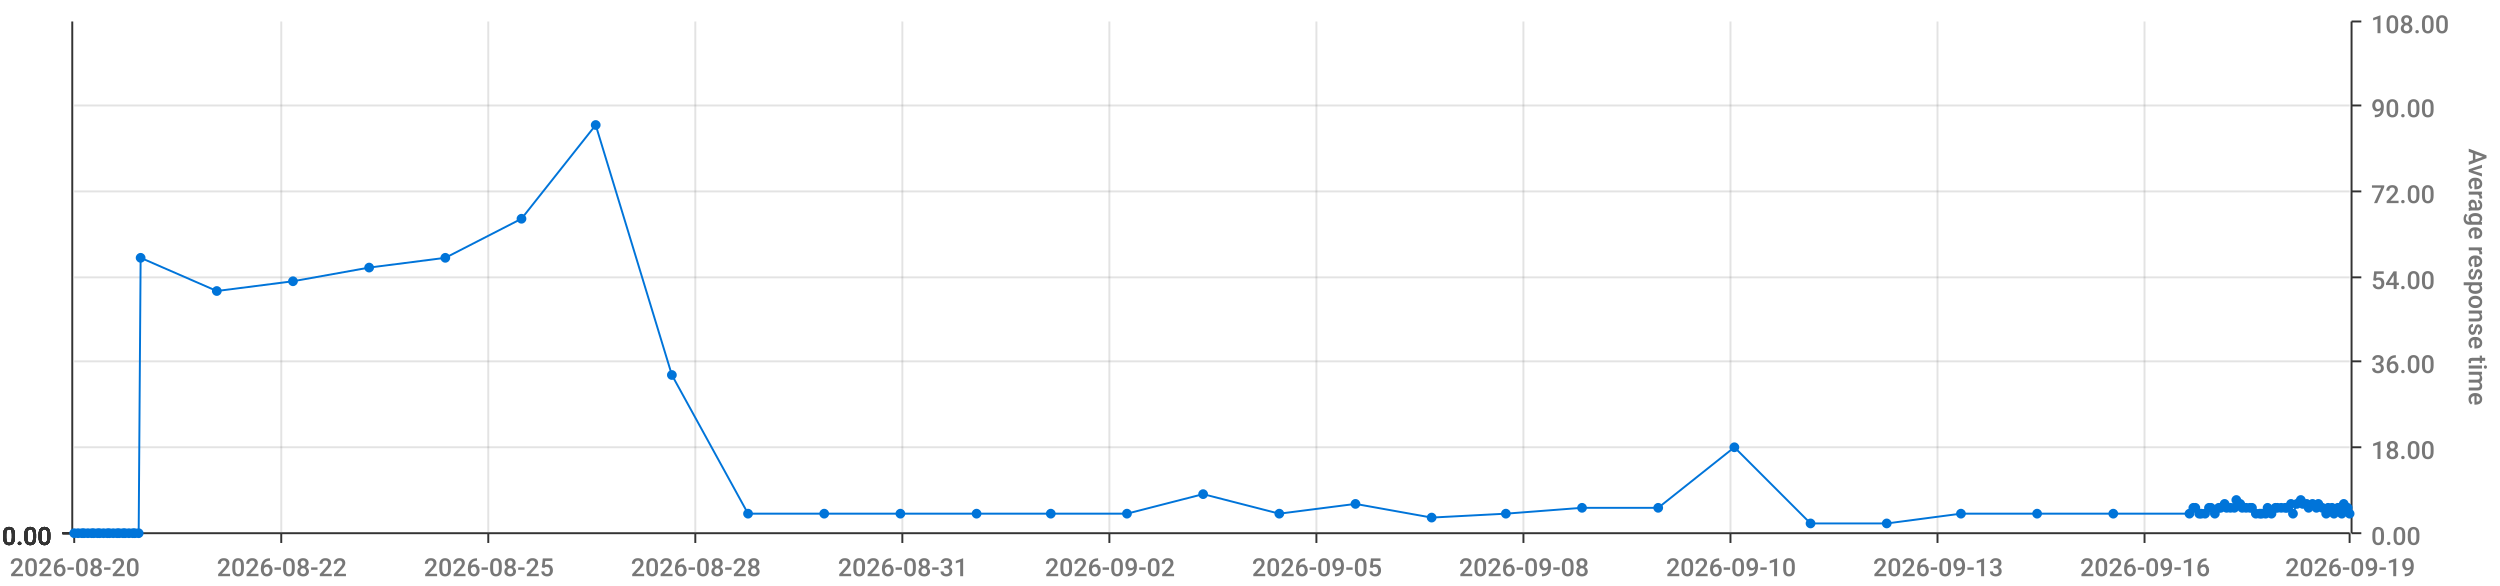
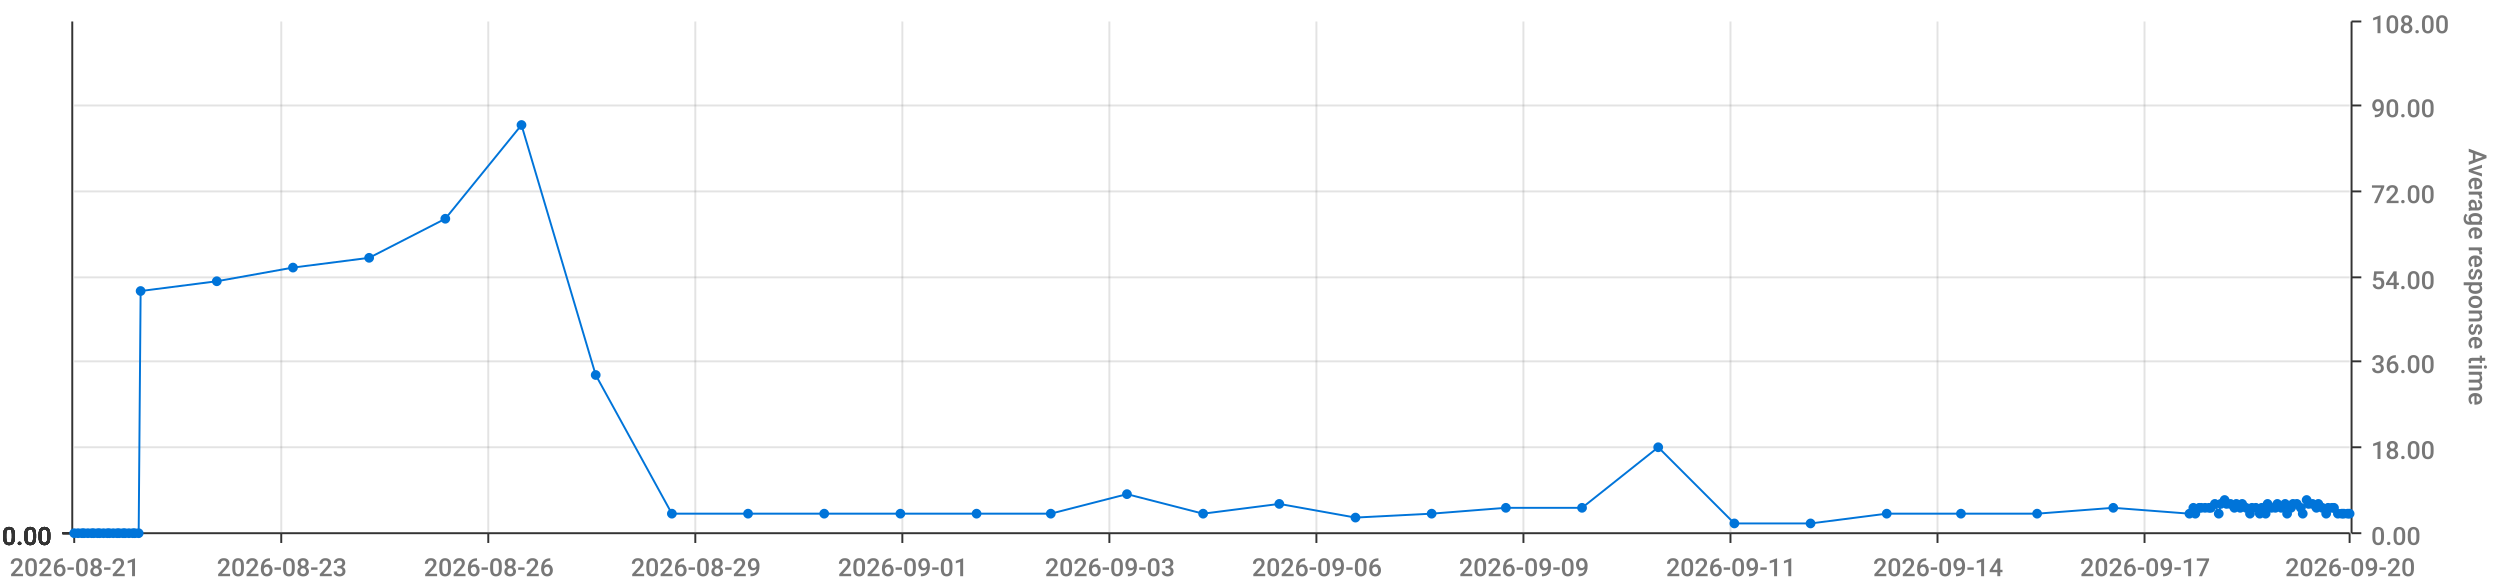
<svg xmlns="http://www.w3.org/2000/svg" viewBox="0 0 1280 300">
  <path d="M 0 0 L 1280 0 L 1280 300 L 0 300 L 0 0" style="stroke-width:0;stroke:rgba(255,255,255,1.0);fill:rgba(255,255,255,0.0)" />
  <path d="M 38 11 L 1203 11 L 1203 273 L 38 273 L 38 11" style="stroke-width:0;stroke:rgba(255,255,255,1.0);fill:rgba(255,255,255,0.0)" />
  <path d="M 38 273 L 1203 273" style="stroke-width:1;stroke:rgba(51,51,51,1.0);fill:rgba(255,255,255,0.0)" />
  <path d="M 38 273 L 38 278" style="stroke-width:1;stroke:rgba(51,51,51,1.0);fill:rgba(255,255,255,0.0)" />
-   <text x="5" y="295" style="stroke-width:0;stroke:none;fill:rgba(119,119,119,1.0);font-size:12.8px;font-family:'Roboto Medium',sans-serif">2026-08-20</text>
+   <text x="5" y="295" style="stroke-width:0;stroke:none;fill:rgba(119,119,119,1.0);font-size:12.8px;font-family:'Roboto Medium',sans-serif">2026-08-21</text>
  <path d="M 144 273 L 144 278" style="stroke-width:1;stroke:rgba(51,51,51,1.0);fill:rgba(255,255,255,0.0)" />
-   <text x="111" y="295" style="stroke-width:0;stroke:none;fill:rgba(119,119,119,1.0);font-size:12.8px;font-family:'Roboto Medium',sans-serif">2026-08-22</text>
+   <text x="111" y="295" style="stroke-width:0;stroke:none;fill:rgba(119,119,119,1.0);font-size:12.8px;font-family:'Roboto Medium',sans-serif">2026-08-23</text>
  <path d="M 250 273 L 250 278" style="stroke-width:1;stroke:rgba(51,51,51,1.0);fill:rgba(255,255,255,0.0)" />
-   <text x="217" y="295" style="stroke-width:0;stroke:none;fill:rgba(119,119,119,1.0);font-size:12.8px;font-family:'Roboto Medium',sans-serif">2026-08-25</text>
+   <text x="217" y="295" style="stroke-width:0;stroke:none;fill:rgba(119,119,119,1.0);font-size:12.8px;font-family:'Roboto Medium',sans-serif">2026-08-26</text>
  <path d="M 356 273 L 356 278" style="stroke-width:1;stroke:rgba(51,51,51,1.0);fill:rgba(255,255,255,0.0)" />
-   <text x="323" y="295" style="stroke-width:0;stroke:none;fill:rgba(119,119,119,1.0);font-size:12.8px;font-family:'Roboto Medium',sans-serif">2026-08-28</text>
+   <text x="323" y="295" style="stroke-width:0;stroke:none;fill:rgba(119,119,119,1.0);font-size:12.8px;font-family:'Roboto Medium',sans-serif">2026-08-29</text>
  <path d="M 462 273 L 462 278" style="stroke-width:1;stroke:rgba(51,51,51,1.0);fill:rgba(255,255,255,0.0)" />
-   <text x="429" y="295" style="stroke-width:0;stroke:none;fill:rgba(119,119,119,1.0);font-size:12.8px;font-family:'Roboto Medium',sans-serif">2026-08-31</text>
+   <text x="429" y="295" style="stroke-width:0;stroke:none;fill:rgba(119,119,119,1.0);font-size:12.8px;font-family:'Roboto Medium',sans-serif">2026-09-01</text>
  <path d="M 568 273 L 568 278" style="stroke-width:1;stroke:rgba(51,51,51,1.0);fill:rgba(255,255,255,0.0)" />
-   <text x="535" y="295" style="stroke-width:0;stroke:none;fill:rgba(119,119,119,1.0);font-size:12.8px;font-family:'Roboto Medium',sans-serif">2026-09-02</text>
+   <text x="535" y="295" style="stroke-width:0;stroke:none;fill:rgba(119,119,119,1.0);font-size:12.8px;font-family:'Roboto Medium',sans-serif">2026-09-03</text>
  <path d="M 674 273 L 674 278" style="stroke-width:1;stroke:rgba(51,51,51,1.0);fill:rgba(255,255,255,0.0)" />
-   <text x="641" y="295" style="stroke-width:0;stroke:none;fill:rgba(119,119,119,1.0);font-size:12.8px;font-family:'Roboto Medium',sans-serif">2026-09-05</text>
+   <text x="641" y="295" style="stroke-width:0;stroke:none;fill:rgba(119,119,119,1.0);font-size:12.8px;font-family:'Roboto Medium',sans-serif">2026-09-06</text>
  <path d="M 780 273 L 780 278" style="stroke-width:1;stroke:rgba(51,51,51,1.0);fill:rgba(255,255,255,0.0)" />
-   <text x="747" y="295" style="stroke-width:0;stroke:none;fill:rgba(119,119,119,1.0);font-size:12.8px;font-family:'Roboto Medium',sans-serif">2026-09-08</text>
+   <text x="747" y="295" style="stroke-width:0;stroke:none;fill:rgba(119,119,119,1.0);font-size:12.8px;font-family:'Roboto Medium',sans-serif">2026-09-09</text>
  <path d="M 886 273 L 886 278" style="stroke-width:1;stroke:rgba(51,51,51,1.0);fill:rgba(255,255,255,0.0)" />
-   <text x="853" y="295" style="stroke-width:0;stroke:none;fill:rgba(119,119,119,1.0);font-size:12.8px;font-family:'Roboto Medium',sans-serif">2026-09-10</text>
+   <text x="853" y="295" style="stroke-width:0;stroke:none;fill:rgba(119,119,119,1.0);font-size:12.8px;font-family:'Roboto Medium',sans-serif">2026-09-11</text>
  <path d="M 992 273 L 992 278" style="stroke-width:1;stroke:rgba(51,51,51,1.0);fill:rgba(255,255,255,0.0)" />
-   <text x="959" y="295" style="stroke-width:0;stroke:none;fill:rgba(119,119,119,1.0);font-size:12.8px;font-family:'Roboto Medium',sans-serif">2026-09-13</text>
+   <text x="959" y="295" style="stroke-width:0;stroke:none;fill:rgba(119,119,119,1.0);font-size:12.8px;font-family:'Roboto Medium',sans-serif">2026-09-14</text>
  <path d="M 1098 273 L 1098 278" style="stroke-width:1;stroke:rgba(51,51,51,1.0);fill:rgba(255,255,255,0.0)" />
-   <text x="1065" y="295" style="stroke-width:0;stroke:none;fill:rgba(119,119,119,1.0);font-size:12.8px;font-family:'Roboto Medium',sans-serif">2026-09-16</text>
+   <text x="1065" y="295" style="stroke-width:0;stroke:none;fill:rgba(119,119,119,1.0);font-size:12.8px;font-family:'Roboto Medium',sans-serif">2026-09-17</text>
  <path d="M 1203 273 L 1203 278" style="stroke-width:1;stroke:rgba(51,51,51,1.0);fill:rgba(255,255,255,0.0)" />
-   <text x="1170" y="295" style="stroke-width:0;stroke:none;fill:rgba(119,119,119,1.0);font-size:12.8px;font-family:'Roboto Medium',sans-serif">2026-09-19</text>
+   <text x="1170" y="295" style="stroke-width:0;stroke:none;fill:rgba(119,119,119,1.0);font-size:12.8px;font-family:'Roboto Medium',sans-serif">2026-09-20</text>
  <path d="M 144 273 L 144 11" style="stroke-width:1;stroke:rgba(119,119,119,0.2);fill:none" />
  <path d="M 250 273 L 250 11" style="stroke-width:1;stroke:rgba(119,119,119,0.2);fill:none" />
  <path d="M 356 273 L 356 11" style="stroke-width:1;stroke:rgba(119,119,119,0.2);fill:none" />
  <path d="M 462 273 L 462 11" style="stroke-width:1;stroke:rgba(119,119,119,0.2);fill:none" />
  <path d="M 568 273 L 568 11" style="stroke-width:1;stroke:rgba(119,119,119,0.2);fill:none" />
  <path d="M 674 273 L 674 11" style="stroke-width:1;stroke:rgba(119,119,119,0.2);fill:none" />
  <path d="M 780 273 L 780 11" style="stroke-width:1;stroke:rgba(119,119,119,0.2);fill:none" />
  <path d="M 886 273 L 886 11" style="stroke-width:1;stroke:rgba(119,119,119,0.2);fill:none" />
  <path d="M 992 273 L 992 11" style="stroke-width:1;stroke:rgba(119,119,119,0.2);fill:none" />
  <path d="M 1098 273 L 1098 11" style="stroke-width:1;stroke:rgba(119,119,119,0.2);fill:none" />
  <path d="M 1204 273 L 1204 11" style="stroke-width:1;stroke:rgba(51,51,51,1.0);fill:rgba(255,255,255,0.0)" />
  <path d="M 1204 273 L 1209 273" style="stroke-width:1;stroke:rgba(51,51,51,1.0);fill:rgba(255,255,255,0.0)" />
  <text x="1214" y="279" style="stroke-width:0;stroke:none;fill:rgba(119,119,119,1.0);font-size:12.8px;font-family:'Roboto Medium',sans-serif">0.00</text>
  <path d="M 1204 229 L 1209 229" style="stroke-width:1;stroke:rgba(51,51,51,1.0);fill:rgba(255,255,255,0.0)" />
  <text x="1214" y="235" style="stroke-width:0;stroke:none;fill:rgba(119,119,119,1.0);font-size:12.8px;font-family:'Roboto Medium',sans-serif">18.00</text>
  <path d="M 1204 185 L 1209 185" style="stroke-width:1;stroke:rgba(51,51,51,1.0);fill:rgba(255,255,255,0.0)" />
  <text x="1214" y="191" style="stroke-width:0;stroke:none;fill:rgba(119,119,119,1.0);font-size:12.8px;font-family:'Roboto Medium',sans-serif">36.00</text>
  <path d="M 1204 142 L 1209 142" style="stroke-width:1;stroke:rgba(51,51,51,1.0);fill:rgba(255,255,255,0.0)" />
  <text x="1214" y="148" style="stroke-width:0;stroke:none;fill:rgba(119,119,119,1.0);font-size:12.8px;font-family:'Roboto Medium',sans-serif">54.00</text>
  <path d="M 1204 98 L 1209 98" style="stroke-width:1;stroke:rgba(51,51,51,1.0);fill:rgba(255,255,255,0.0)" />
  <text x="1214" y="104" style="stroke-width:0;stroke:none;fill:rgba(119,119,119,1.0);font-size:12.8px;font-family:'Roboto Medium',sans-serif">72.00</text>
  <path d="M 1204 54 L 1209 54" style="stroke-width:1;stroke:rgba(51,51,51,1.0);fill:rgba(255,255,255,0.0)" />
  <text x="1214" y="60" style="stroke-width:0;stroke:none;fill:rgba(119,119,119,1.0);font-size:12.8px;font-family:'Roboto Medium',sans-serif">90.00</text>
  <path d="M 1204 11 L 1209 11" style="stroke-width:1;stroke:rgba(51,51,51,1.0);fill:rgba(255,255,255,0.0)" />
  <text x="1214" y="17" style="stroke-width:0;stroke:none;fill:rgba(119,119,119,1.0);font-size:12.8px;font-family:'Roboto Medium',sans-serif">108.00</text>
  <text x="1264" y="76" style="stroke-width:0;stroke:none;fill:rgba(119,119,119,1.0);font-size:12.8px;font-family:'Roboto Medium',sans-serif" transform="rotate(90.00,1264,76)">Average response time</text>
  <path d="M 38 273 L 1203 273" style="stroke-width:0;stroke:rgba(255,255,255,0.0);fill:none" />
  <path d="M 38 229 L 1203 229" style="stroke-width:1;stroke:rgba(119,119,119,0.2);fill:none" />
  <path d="M 38 185 L 1203 185" style="stroke-width:1;stroke:rgba(119,119,119,0.2);fill:none" />
  <path d="M 38 142 L 1203 142" style="stroke-width:1;stroke:rgba(119,119,119,0.2);fill:none" />
  <path d="M 38 98 L 1203 98" style="stroke-width:1;stroke:rgba(119,119,119,0.2);fill:none" />
  <path d="M 38 54 L 1203 54" style="stroke-width:1;stroke:rgba(119,119,119,0.2);fill:none" />
  <path d="M 37 273 L 37 11" style="stroke-width:1;stroke:rgba(51,51,51,1.0);fill:rgba(255,255,255,0.0)" />
  <path d="M 37 273 L 32 273" style="stroke-width:1;stroke:rgba(51,51,51,1.0);fill:rgba(255,255,255,0.0)" />
  <text x="1" y="279" style="stroke-width:0;stroke:none;fill:rgba(51,51,51,1.0);font-size:12.8px;font-family:'Roboto Medium',sans-serif">0.00</text>
  <path d="M 37 273 L 32 273" style="stroke-width:1;stroke:rgba(51,51,51,1.0);fill:rgba(255,255,255,0.0)" />
  <text x="1" y="279" style="stroke-width:0;stroke:none;fill:rgba(51,51,51,1.0);font-size:12.8px;font-family:'Roboto Medium',sans-serif">0.00</text>
  <path d="M 37 273 L 32 273" style="stroke-width:1;stroke:rgba(51,51,51,1.0);fill:rgba(255,255,255,0.0)" />
  <text x="1" y="279" style="stroke-width:0;stroke:none;fill:rgba(51,51,51,1.0);font-size:12.8px;font-family:'Roboto Medium',sans-serif">0.00</text>
  <path d="M 37 273 L 32 273" style="stroke-width:1;stroke:rgba(51,51,51,1.0);fill:rgba(255,255,255,0.0)" />
  <text x="1" y="279" style="stroke-width:0;stroke:none;fill:rgba(51,51,51,1.0);font-size:12.8px;font-family:'Roboto Medium',sans-serif">0.00</text>
  <path d="M 37 273 L 32 273" style="stroke-width:1;stroke:rgba(51,51,51,1.0);fill:rgba(255,255,255,0.0)" />
  <text x="1" y="279" style="stroke-width:0;stroke:none;fill:rgba(51,51,51,1.0);font-size:12.8px;font-family:'Roboto Medium',sans-serif">0.00</text>
  <path d="M 37 273 L 32 273" style="stroke-width:1;stroke:rgba(51,51,51,1.0);fill:rgba(255,255,255,0.0)" />
  <text x="1" y="279" style="stroke-width:0;stroke:none;fill:rgba(51,51,51,1.0);font-size:12.8px;font-family:'Roboto Medium',sans-serif">0.00</text>
  <path d="M 37 273 L 32 273" style="stroke-width:1;stroke:rgba(51,51,51,1.0);fill:rgba(255,255,255,0.0)" />
  <text x="1" y="279" style="stroke-width:0;stroke:none;fill:rgba(51,51,51,1.0);font-size:12.8px;font-family:'Roboto Medium',sans-serif">0.00</text>
  <path d="M 38 273 L 1203 273" style="stroke-width:0;stroke:rgba(255,255,255,0.0);fill:none" />
  <path d="M 38 273 L 1203 273" style="stroke-width:0;stroke:rgba(255,255,255,0.0);fill:none" />
  <path d="M 38 273 L 1203 273" style="stroke-width:0;stroke:rgba(255,255,255,0.0);fill:none" />
  <path d="M 38 273 L 1203 273" style="stroke-width:0;stroke:rgba(255,255,255,0.0);fill:none" />
  <path d="M 38 273 L 1203 273" style="stroke-width:0;stroke:rgba(255,255,255,0.0);fill:none" />
  <path d="M 38 273 L 1203 273" style="stroke-width:0;stroke:rgba(255,255,255,0.0);fill:none" />
-   <path d="M 38 273 L 40 273 L 42 273 L 43 273 L 45 273 L 47 273 L 48 273 L 50 273 L 51 273 L 53 273 L 55 273 L 56 273 L 58 273 L 60 273 L 61 273 L 63 273 L 64 273 L 66 273 L 68 273 L 69 273 L 71 273 L 72 132 L 111 149 L 150 144 L 189 137 L 228 132 L 267 112 L 305 64 L 344 192 L 383 263 L 422 263 L 461 263 L 500 263 L 538 263 L 577 263 L 616 253 L 655 263 L 694 258 L 733 265 L 771 263 L 810 260 L 849 260 L 888 229 L 927 268 L 966 268 L 1004 263 L 1043 263 L 1082 263 L 1121 263 L 1123 260 L 1124 260 L 1126 263 L 1127 263 L 1129 263 L 1131 260 L 1132 260 L 1134 263 L 1136 260 L 1137 260 L 1139 258 L 1140 260 L 1142 260 L 1144 260 L 1145 256 L 1147 258 L 1148 260 L 1150 260 L 1152 260 L 1153 260 L 1155 263 L 1157 263 L 1158 263 L 1160 263 L 1161 260 L 1163 263 L 1165 260 L 1166 260 L 1168 260 L 1170 260 L 1171 260 L 1173 258 L 1174 263 L 1176 258 L 1178 256 L 1179 258 L 1181 258 L 1182 260 L 1184 258 L 1186 260 L 1187 258 L 1189 260 L 1191 263 L 1192 260 L 1194 260 L 1195 263 L 1197 260 L 1199 263 L 1200 258 L 1202 260 L 1203 263" style="stroke-width:1;stroke:rgba(0,116,217,1.0);fill:rgba(255,255,255,0.0)" />
+   <path d="M 38 273 L 40 273 L 42 273 L 43 273 L 45 273 L 47 273 L 48 273 L 50 273 L 51 273 L 53 273 L 55 273 L 56 273 L 58 273 L 60 273 L 61 273 L 63 273 L 64 273 L 66 273 L 68 273 L 69 273 L 71 273 L 72 149 L 111 144 L 150 137 L 189 132 L 228 112 L 267 64 L 305 192 L 344 263 L 383 263 L 422 263 L 461 263 L 500 263 L 538 263 L 577 253 L 616 263 L 655 258 L 694 265 L 733 263 L 771 260 L 810 260 L 849 229 L 888 268 L 927 268 L 966 263 L 1004 263 L 1043 263 L 1082 260 L 1121 263 L 1123 260 L 1124 263 L 1126 260 L 1127 260 L 1129 260 L 1131 260 L 1132 260 L 1134 258 L 1136 263 L 1137 258 L 1139 256 L 1140 258 L 1142 258 L 1144 260 L 1145 258 L 1147 260 L 1148 258 L 1150 260 L 1152 263 L 1153 260 L 1155 260 L 1157 263 L 1158 260 L 1160 263 L 1161 258 L 1163 260 L 1165 260 L 1166 258 L 1168 260 L 1170 258 L 1171 263 L 1173 260 L 1174 258 L 1176 258 L 1178 260 L 1179 263 L 1181 256 L 1182 258 L 1184 258 L 1186 260 L 1187 258 L 1189 260 L 1191 263 L 1192 260 L 1194 260 L 1195 260 L 1197 263 L 1199 263 L 1200 263 L 1202 263 L 1203 263" style="stroke-width:1;stroke:rgba(0,116,217,1.0);fill:rgba(255,255,255,0.0)" />
  <circle cx="38" cy="273" r="2" style="stroke-width:1;stroke:rgba(0,116,217,1.0);fill:rgba(0,116,217,1.0)" />
  <path d="" style="stroke-width:1;stroke:rgba(0,116,217,1.0);fill:rgba(0,116,217,1.0)" />
  <circle cx="40" cy="273" r="2" style="stroke-width:1;stroke:rgba(0,116,217,1.0);fill:rgba(0,116,217,1.0)" />
  <path d="" style="stroke-width:1;stroke:rgba(0,116,217,1.0);fill:rgba(0,116,217,1.0)" />
  <circle cx="42" cy="273" r="2" style="stroke-width:1;stroke:rgba(0,116,217,1.0);fill:rgba(0,116,217,1.0)" />
  <path d="" style="stroke-width:1;stroke:rgba(0,116,217,1.0);fill:rgba(0,116,217,1.0)" />
  <circle cx="43" cy="273" r="2" style="stroke-width:1;stroke:rgba(0,116,217,1.0);fill:rgba(0,116,217,1.0)" />
  <path d="" style="stroke-width:1;stroke:rgba(0,116,217,1.0);fill:rgba(0,116,217,1.0)" />
  <circle cx="45" cy="273" r="2" style="stroke-width:1;stroke:rgba(0,116,217,1.0);fill:rgba(0,116,217,1.0)" />
  <path d="" style="stroke-width:1;stroke:rgba(0,116,217,1.0);fill:rgba(0,116,217,1.0)" />
  <circle cx="47" cy="273" r="2" style="stroke-width:1;stroke:rgba(0,116,217,1.0);fill:rgba(0,116,217,1.0)" />
  <path d="" style="stroke-width:1;stroke:rgba(0,116,217,1.0);fill:rgba(0,116,217,1.0)" />
  <circle cx="48" cy="273" r="2" style="stroke-width:1;stroke:rgba(0,116,217,1.0);fill:rgba(0,116,217,1.0)" />
  <path d="" style="stroke-width:1;stroke:rgba(0,116,217,1.0);fill:rgba(0,116,217,1.0)" />
  <circle cx="50" cy="273" r="2" style="stroke-width:1;stroke:rgba(0,116,217,1.0);fill:rgba(0,116,217,1.0)" />
  <path d="" style="stroke-width:1;stroke:rgba(0,116,217,1.0);fill:rgba(0,116,217,1.0)" />
  <circle cx="51" cy="273" r="2" style="stroke-width:1;stroke:rgba(0,116,217,1.0);fill:rgba(0,116,217,1.0)" />
  <path d="" style="stroke-width:1;stroke:rgba(0,116,217,1.0);fill:rgba(0,116,217,1.0)" />
  <circle cx="53" cy="273" r="2" style="stroke-width:1;stroke:rgba(0,116,217,1.0);fill:rgba(0,116,217,1.0)" />
  <path d="" style="stroke-width:1;stroke:rgba(0,116,217,1.0);fill:rgba(0,116,217,1.0)" />
  <circle cx="55" cy="273" r="2" style="stroke-width:1;stroke:rgba(0,116,217,1.0);fill:rgba(0,116,217,1.0)" />
  <path d="" style="stroke-width:1;stroke:rgba(0,116,217,1.0);fill:rgba(0,116,217,1.0)" />
  <circle cx="56" cy="273" r="2" style="stroke-width:1;stroke:rgba(0,116,217,1.0);fill:rgba(0,116,217,1.0)" />
  <path d="" style="stroke-width:1;stroke:rgba(0,116,217,1.0);fill:rgba(0,116,217,1.0)" />
  <circle cx="58" cy="273" r="2" style="stroke-width:1;stroke:rgba(0,116,217,1.0);fill:rgba(0,116,217,1.0)" />
  <path d="" style="stroke-width:1;stroke:rgba(0,116,217,1.0);fill:rgba(0,116,217,1.0)" />
  <circle cx="60" cy="273" r="2" style="stroke-width:1;stroke:rgba(0,116,217,1.0);fill:rgba(0,116,217,1.0)" />
  <path d="" style="stroke-width:1;stroke:rgba(0,116,217,1.0);fill:rgba(0,116,217,1.0)" />
  <circle cx="61" cy="273" r="2" style="stroke-width:1;stroke:rgba(0,116,217,1.0);fill:rgba(0,116,217,1.0)" />
  <path d="" style="stroke-width:1;stroke:rgba(0,116,217,1.0);fill:rgba(0,116,217,1.0)" />
  <circle cx="63" cy="273" r="2" style="stroke-width:1;stroke:rgba(0,116,217,1.0);fill:rgba(0,116,217,1.0)" />
  <path d="" style="stroke-width:1;stroke:rgba(0,116,217,1.0);fill:rgba(0,116,217,1.0)" />
  <circle cx="64" cy="273" r="2" style="stroke-width:1;stroke:rgba(0,116,217,1.0);fill:rgba(0,116,217,1.0)" />
  <path d="" style="stroke-width:1;stroke:rgba(0,116,217,1.0);fill:rgba(0,116,217,1.0)" />
  <circle cx="66" cy="273" r="2" style="stroke-width:1;stroke:rgba(0,116,217,1.0);fill:rgba(0,116,217,1.0)" />
  <path d="" style="stroke-width:1;stroke:rgba(0,116,217,1.0);fill:rgba(0,116,217,1.0)" />
  <circle cx="68" cy="273" r="2" style="stroke-width:1;stroke:rgba(0,116,217,1.0);fill:rgba(0,116,217,1.0)" />
  <path d="" style="stroke-width:1;stroke:rgba(0,116,217,1.0);fill:rgba(0,116,217,1.0)" />
  <circle cx="69" cy="273" r="2" style="stroke-width:1;stroke:rgba(0,116,217,1.0);fill:rgba(0,116,217,1.0)" />
  <path d="" style="stroke-width:1;stroke:rgba(0,116,217,1.0);fill:rgba(0,116,217,1.0)" />
  <circle cx="71" cy="273" r="2" style="stroke-width:1;stroke:rgba(0,116,217,1.0);fill:rgba(0,116,217,1.0)" />
  <path d="" style="stroke-width:1;stroke:rgba(0,116,217,1.0);fill:rgba(0,116,217,1.0)" />
-   <circle cx="72" cy="132" r="2" style="stroke-width:1;stroke:rgba(0,116,217,1.0);fill:rgba(0,116,217,1.0)" />
-   <path d="" style="stroke-width:1;stroke:rgba(0,116,217,1.0);fill:rgba(0,116,217,1.0)" />
-   <circle cx="111" cy="149" r="2" style="stroke-width:1;stroke:rgba(0,116,217,1.0);fill:rgba(0,116,217,1.0)" />
-   <path d="" style="stroke-width:1;stroke:rgba(0,116,217,1.0);fill:rgba(0,116,217,1.0)" />
-   <circle cx="150" cy="144" r="2" style="stroke-width:1;stroke:rgba(0,116,217,1.0);fill:rgba(0,116,217,1.0)" />
-   <path d="" style="stroke-width:1;stroke:rgba(0,116,217,1.0);fill:rgba(0,116,217,1.0)" />
-   <circle cx="189" cy="137" r="2" style="stroke-width:1;stroke:rgba(0,116,217,1.0);fill:rgba(0,116,217,1.0)" />
-   <path d="" style="stroke-width:1;stroke:rgba(0,116,217,1.0);fill:rgba(0,116,217,1.0)" />
-   <circle cx="228" cy="132" r="2" style="stroke-width:1;stroke:rgba(0,116,217,1.0);fill:rgba(0,116,217,1.0)" />
-   <path d="" style="stroke-width:1;stroke:rgba(0,116,217,1.0);fill:rgba(0,116,217,1.0)" />
-   <circle cx="267" cy="112" r="2" style="stroke-width:1;stroke:rgba(0,116,217,1.0);fill:rgba(0,116,217,1.0)" />
-   <path d="" style="stroke-width:1;stroke:rgba(0,116,217,1.0);fill:rgba(0,116,217,1.0)" />
-   <circle cx="305" cy="64" r="2" style="stroke-width:1;stroke:rgba(0,116,217,1.0);fill:rgba(0,116,217,1.0)" />
-   <path d="" style="stroke-width:1;stroke:rgba(0,116,217,1.0);fill:rgba(0,116,217,1.0)" />
-   <circle cx="344" cy="192" r="2" style="stroke-width:1;stroke:rgba(0,116,217,1.0);fill:rgba(0,116,217,1.0)" />
+   <circle cx="72" cy="149" r="2" style="stroke-width:1;stroke:rgba(0,116,217,1.0);fill:rgba(0,116,217,1.0)" />
+   <path d="" style="stroke-width:1;stroke:rgba(0,116,217,1.0);fill:rgba(0,116,217,1.0)" />
+   <circle cx="111" cy="144" r="2" style="stroke-width:1;stroke:rgba(0,116,217,1.0);fill:rgba(0,116,217,1.0)" />
+   <path d="" style="stroke-width:1;stroke:rgba(0,116,217,1.0);fill:rgba(0,116,217,1.0)" />
+   <circle cx="150" cy="137" r="2" style="stroke-width:1;stroke:rgba(0,116,217,1.0);fill:rgba(0,116,217,1.0)" />
+   <path d="" style="stroke-width:1;stroke:rgba(0,116,217,1.0);fill:rgba(0,116,217,1.0)" />
+   <circle cx="189" cy="132" r="2" style="stroke-width:1;stroke:rgba(0,116,217,1.0);fill:rgba(0,116,217,1.0)" />
+   <path d="" style="stroke-width:1;stroke:rgba(0,116,217,1.0);fill:rgba(0,116,217,1.0)" />
+   <circle cx="228" cy="112" r="2" style="stroke-width:1;stroke:rgba(0,116,217,1.0);fill:rgba(0,116,217,1.0)" />
+   <path d="" style="stroke-width:1;stroke:rgba(0,116,217,1.0);fill:rgba(0,116,217,1.0)" />
+   <circle cx="267" cy="64" r="2" style="stroke-width:1;stroke:rgba(0,116,217,1.0);fill:rgba(0,116,217,1.0)" />
+   <path d="" style="stroke-width:1;stroke:rgba(0,116,217,1.0);fill:rgba(0,116,217,1.0)" />
+   <circle cx="305" cy="192" r="2" style="stroke-width:1;stroke:rgba(0,116,217,1.0);fill:rgba(0,116,217,1.0)" />
+   <path d="" style="stroke-width:1;stroke:rgba(0,116,217,1.0);fill:rgba(0,116,217,1.0)" />
+   <circle cx="344" cy="263" r="2" style="stroke-width:1;stroke:rgba(0,116,217,1.0);fill:rgba(0,116,217,1.0)" />
  <path d="" style="stroke-width:1;stroke:rgba(0,116,217,1.0);fill:rgba(0,116,217,1.0)" />
  <circle cx="383" cy="263" r="2" style="stroke-width:1;stroke:rgba(0,116,217,1.0);fill:rgba(0,116,217,1.0)" />
  <path d="" style="stroke-width:1;stroke:rgba(0,116,217,1.0);fill:rgba(0,116,217,1.0)" />
  <circle cx="422" cy="263" r="2" style="stroke-width:1;stroke:rgba(0,116,217,1.0);fill:rgba(0,116,217,1.0)" />
  <path d="" style="stroke-width:1;stroke:rgba(0,116,217,1.0);fill:rgba(0,116,217,1.0)" />
  <circle cx="461" cy="263" r="2" style="stroke-width:1;stroke:rgba(0,116,217,1.0);fill:rgba(0,116,217,1.0)" />
  <path d="" style="stroke-width:1;stroke:rgba(0,116,217,1.0);fill:rgba(0,116,217,1.0)" />
  <circle cx="500" cy="263" r="2" style="stroke-width:1;stroke:rgba(0,116,217,1.0);fill:rgba(0,116,217,1.0)" />
  <path d="" style="stroke-width:1;stroke:rgba(0,116,217,1.0);fill:rgba(0,116,217,1.0)" />
  <circle cx="538" cy="263" r="2" style="stroke-width:1;stroke:rgba(0,116,217,1.0);fill:rgba(0,116,217,1.0)" />
  <path d="" style="stroke-width:1;stroke:rgba(0,116,217,1.0);fill:rgba(0,116,217,1.0)" />
-   <circle cx="577" cy="263" r="2" style="stroke-width:1;stroke:rgba(0,116,217,1.0);fill:rgba(0,116,217,1.0)" />
-   <path d="" style="stroke-width:1;stroke:rgba(0,116,217,1.0);fill:rgba(0,116,217,1.0)" />
-   <circle cx="616" cy="253" r="2" style="stroke-width:1;stroke:rgba(0,116,217,1.0);fill:rgba(0,116,217,1.0)" />
-   <path d="" style="stroke-width:1;stroke:rgba(0,116,217,1.0);fill:rgba(0,116,217,1.0)" />
-   <circle cx="655" cy="263" r="2" style="stroke-width:1;stroke:rgba(0,116,217,1.0);fill:rgba(0,116,217,1.0)" />
-   <path d="" style="stroke-width:1;stroke:rgba(0,116,217,1.0);fill:rgba(0,116,217,1.0)" />
-   <circle cx="694" cy="258" r="2" style="stroke-width:1;stroke:rgba(0,116,217,1.0);fill:rgba(0,116,217,1.0)" />
-   <path d="" style="stroke-width:1;stroke:rgba(0,116,217,1.0);fill:rgba(0,116,217,1.0)" />
-   <circle cx="733" cy="265" r="2" style="stroke-width:1;stroke:rgba(0,116,217,1.0);fill:rgba(0,116,217,1.0)" />
-   <path d="" style="stroke-width:1;stroke:rgba(0,116,217,1.0);fill:rgba(0,116,217,1.0)" />
-   <circle cx="771" cy="263" r="2" style="stroke-width:1;stroke:rgba(0,116,217,1.0);fill:rgba(0,116,217,1.0)" />
+   <circle cx="577" cy="253" r="2" style="stroke-width:1;stroke:rgba(0,116,217,1.0);fill:rgba(0,116,217,1.0)" />
+   <path d="" style="stroke-width:1;stroke:rgba(0,116,217,1.0);fill:rgba(0,116,217,1.0)" />
+   <circle cx="616" cy="263" r="2" style="stroke-width:1;stroke:rgba(0,116,217,1.0);fill:rgba(0,116,217,1.0)" />
+   <path d="" style="stroke-width:1;stroke:rgba(0,116,217,1.0);fill:rgba(0,116,217,1.0)" />
+   <circle cx="655" cy="258" r="2" style="stroke-width:1;stroke:rgba(0,116,217,1.0);fill:rgba(0,116,217,1.0)" />
+   <path d="" style="stroke-width:1;stroke:rgba(0,116,217,1.0);fill:rgba(0,116,217,1.0)" />
+   <circle cx="694" cy="265" r="2" style="stroke-width:1;stroke:rgba(0,116,217,1.0);fill:rgba(0,116,217,1.0)" />
+   <path d="" style="stroke-width:1;stroke:rgba(0,116,217,1.0);fill:rgba(0,116,217,1.0)" />
+   <circle cx="733" cy="263" r="2" style="stroke-width:1;stroke:rgba(0,116,217,1.0);fill:rgba(0,116,217,1.0)" />
+   <path d="" style="stroke-width:1;stroke:rgba(0,116,217,1.0);fill:rgba(0,116,217,1.0)" />
+   <circle cx="771" cy="260" r="2" style="stroke-width:1;stroke:rgba(0,116,217,1.0);fill:rgba(0,116,217,1.0)" />
  <path d="" style="stroke-width:1;stroke:rgba(0,116,217,1.0);fill:rgba(0,116,217,1.0)" />
  <circle cx="810" cy="260" r="2" style="stroke-width:1;stroke:rgba(0,116,217,1.0);fill:rgba(0,116,217,1.0)" />
  <path d="" style="stroke-width:1;stroke:rgba(0,116,217,1.0);fill:rgba(0,116,217,1.0)" />
-   <circle cx="849" cy="260" r="2" style="stroke-width:1;stroke:rgba(0,116,217,1.0);fill:rgba(0,116,217,1.0)" />
-   <path d="" style="stroke-width:1;stroke:rgba(0,116,217,1.0);fill:rgba(0,116,217,1.0)" />
-   <circle cx="888" cy="229" r="2" style="stroke-width:1;stroke:rgba(0,116,217,1.0);fill:rgba(0,116,217,1.0)" />
+   <circle cx="849" cy="229" r="2" style="stroke-width:1;stroke:rgba(0,116,217,1.0);fill:rgba(0,116,217,1.0)" />
+   <path d="" style="stroke-width:1;stroke:rgba(0,116,217,1.0);fill:rgba(0,116,217,1.0)" />
+   <circle cx="888" cy="268" r="2" style="stroke-width:1;stroke:rgba(0,116,217,1.0);fill:rgba(0,116,217,1.0)" />
  <path d="" style="stroke-width:1;stroke:rgba(0,116,217,1.0);fill:rgba(0,116,217,1.0)" />
  <circle cx="927" cy="268" r="2" style="stroke-width:1;stroke:rgba(0,116,217,1.0);fill:rgba(0,116,217,1.0)" />
  <path d="" style="stroke-width:1;stroke:rgba(0,116,217,1.0);fill:rgba(0,116,217,1.0)" />
-   <circle cx="966" cy="268" r="2" style="stroke-width:1;stroke:rgba(0,116,217,1.0);fill:rgba(0,116,217,1.0)" />
+   <circle cx="966" cy="263" r="2" style="stroke-width:1;stroke:rgba(0,116,217,1.0);fill:rgba(0,116,217,1.0)" />
  <path d="" style="stroke-width:1;stroke:rgba(0,116,217,1.0);fill:rgba(0,116,217,1.0)" />
  <circle cx="1004" cy="263" r="2" style="stroke-width:1;stroke:rgba(0,116,217,1.0);fill:rgba(0,116,217,1.0)" />
  <path d="" style="stroke-width:1;stroke:rgba(0,116,217,1.0);fill:rgba(0,116,217,1.0)" />
  <circle cx="1043" cy="263" r="2" style="stroke-width:1;stroke:rgba(0,116,217,1.0);fill:rgba(0,116,217,1.0)" />
  <path d="" style="stroke-width:1;stroke:rgba(0,116,217,1.0);fill:rgba(0,116,217,1.0)" />
-   <circle cx="1082" cy="263" r="2" style="stroke-width:1;stroke:rgba(0,116,217,1.0);fill:rgba(0,116,217,1.0)" />
+   <circle cx="1082" cy="260" r="2" style="stroke-width:1;stroke:rgba(0,116,217,1.0);fill:rgba(0,116,217,1.0)" />
  <path d="" style="stroke-width:1;stroke:rgba(0,116,217,1.0);fill:rgba(0,116,217,1.0)" />
  <circle cx="1121" cy="263" r="2" style="stroke-width:1;stroke:rgba(0,116,217,1.0);fill:rgba(0,116,217,1.0)" />
  <path d="" style="stroke-width:1;stroke:rgba(0,116,217,1.0);fill:rgba(0,116,217,1.0)" />
  <circle cx="1123" cy="260" r="2" style="stroke-width:1;stroke:rgba(0,116,217,1.0);fill:rgba(0,116,217,1.0)" />
  <path d="" style="stroke-width:1;stroke:rgba(0,116,217,1.0);fill:rgba(0,116,217,1.0)" />
-   <circle cx="1124" cy="260" r="2" style="stroke-width:1;stroke:rgba(0,116,217,1.0);fill:rgba(0,116,217,1.0)" />
-   <path d="" style="stroke-width:1;stroke:rgba(0,116,217,1.0);fill:rgba(0,116,217,1.0)" />
-   <circle cx="1126" cy="263" r="2" style="stroke-width:1;stroke:rgba(0,116,217,1.0);fill:rgba(0,116,217,1.0)" />
-   <path d="" style="stroke-width:1;stroke:rgba(0,116,217,1.0);fill:rgba(0,116,217,1.0)" />
-   <circle cx="1127" cy="263" r="2" style="stroke-width:1;stroke:rgba(0,116,217,1.0);fill:rgba(0,116,217,1.0)" />
-   <path d="" style="stroke-width:1;stroke:rgba(0,116,217,1.0);fill:rgba(0,116,217,1.0)" />
-   <circle cx="1129" cy="263" r="2" style="stroke-width:1;stroke:rgba(0,116,217,1.0);fill:rgba(0,116,217,1.0)" />
+   <circle cx="1124" cy="263" r="2" style="stroke-width:1;stroke:rgba(0,116,217,1.0);fill:rgba(0,116,217,1.0)" />
+   <path d="" style="stroke-width:1;stroke:rgba(0,116,217,1.0);fill:rgba(0,116,217,1.0)" />
+   <circle cx="1126" cy="260" r="2" style="stroke-width:1;stroke:rgba(0,116,217,1.0);fill:rgba(0,116,217,1.0)" />
+   <path d="" style="stroke-width:1;stroke:rgba(0,116,217,1.0);fill:rgba(0,116,217,1.0)" />
+   <circle cx="1127" cy="260" r="2" style="stroke-width:1;stroke:rgba(0,116,217,1.0);fill:rgba(0,116,217,1.0)" />
+   <path d="" style="stroke-width:1;stroke:rgba(0,116,217,1.0);fill:rgba(0,116,217,1.0)" />
+   <circle cx="1129" cy="260" r="2" style="stroke-width:1;stroke:rgba(0,116,217,1.0);fill:rgba(0,116,217,1.0)" />
  <path d="" style="stroke-width:1;stroke:rgba(0,116,217,1.0);fill:rgba(0,116,217,1.0)" />
  <circle cx="1131" cy="260" r="2" style="stroke-width:1;stroke:rgba(0,116,217,1.0);fill:rgba(0,116,217,1.0)" />
  <path d="" style="stroke-width:1;stroke:rgba(0,116,217,1.0);fill:rgba(0,116,217,1.0)" />
  <circle cx="1132" cy="260" r="2" style="stroke-width:1;stroke:rgba(0,116,217,1.0);fill:rgba(0,116,217,1.0)" />
  <path d="" style="stroke-width:1;stroke:rgba(0,116,217,1.0);fill:rgba(0,116,217,1.0)" />
-   <circle cx="1134" cy="263" r="2" style="stroke-width:1;stroke:rgba(0,116,217,1.0);fill:rgba(0,116,217,1.0)" />
-   <path d="" style="stroke-width:1;stroke:rgba(0,116,217,1.0);fill:rgba(0,116,217,1.0)" />
-   <circle cx="1136" cy="260" r="2" style="stroke-width:1;stroke:rgba(0,116,217,1.0);fill:rgba(0,116,217,1.0)" />
-   <path d="" style="stroke-width:1;stroke:rgba(0,116,217,1.0);fill:rgba(0,116,217,1.0)" />
-   <circle cx="1137" cy="260" r="2" style="stroke-width:1;stroke:rgba(0,116,217,1.0);fill:rgba(0,116,217,1.0)" />
-   <path d="" style="stroke-width:1;stroke:rgba(0,116,217,1.0);fill:rgba(0,116,217,1.0)" />
-   <circle cx="1139" cy="258" r="2" style="stroke-width:1;stroke:rgba(0,116,217,1.0);fill:rgba(0,116,217,1.0)" />
-   <path d="" style="stroke-width:1;stroke:rgba(0,116,217,1.0);fill:rgba(0,116,217,1.0)" />
-   <circle cx="1140" cy="260" r="2" style="stroke-width:1;stroke:rgba(0,116,217,1.0);fill:rgba(0,116,217,1.0)" />
-   <path d="" style="stroke-width:1;stroke:rgba(0,116,217,1.0);fill:rgba(0,116,217,1.0)" />
-   <circle cx="1142" cy="260" r="2" style="stroke-width:1;stroke:rgba(0,116,217,1.0);fill:rgba(0,116,217,1.0)" />
+   <circle cx="1134" cy="258" r="2" style="stroke-width:1;stroke:rgba(0,116,217,1.0);fill:rgba(0,116,217,1.0)" />
+   <path d="" style="stroke-width:1;stroke:rgba(0,116,217,1.0);fill:rgba(0,116,217,1.0)" />
+   <circle cx="1136" cy="263" r="2" style="stroke-width:1;stroke:rgba(0,116,217,1.0);fill:rgba(0,116,217,1.0)" />
+   <path d="" style="stroke-width:1;stroke:rgba(0,116,217,1.0);fill:rgba(0,116,217,1.0)" />
+   <circle cx="1137" cy="258" r="2" style="stroke-width:1;stroke:rgba(0,116,217,1.0);fill:rgba(0,116,217,1.0)" />
+   <path d="" style="stroke-width:1;stroke:rgba(0,116,217,1.0);fill:rgba(0,116,217,1.0)" />
+   <circle cx="1139" cy="256" r="2" style="stroke-width:1;stroke:rgba(0,116,217,1.0);fill:rgba(0,116,217,1.0)" />
+   <path d="" style="stroke-width:1;stroke:rgba(0,116,217,1.0);fill:rgba(0,116,217,1.0)" />
+   <circle cx="1140" cy="258" r="2" style="stroke-width:1;stroke:rgba(0,116,217,1.0);fill:rgba(0,116,217,1.0)" />
+   <path d="" style="stroke-width:1;stroke:rgba(0,116,217,1.0);fill:rgba(0,116,217,1.0)" />
+   <circle cx="1142" cy="258" r="2" style="stroke-width:1;stroke:rgba(0,116,217,1.0);fill:rgba(0,116,217,1.0)" />
  <path d="" style="stroke-width:1;stroke:rgba(0,116,217,1.0);fill:rgba(0,116,217,1.0)" />
  <circle cx="1144" cy="260" r="2" style="stroke-width:1;stroke:rgba(0,116,217,1.0);fill:rgba(0,116,217,1.0)" />
  <path d="" style="stroke-width:1;stroke:rgba(0,116,217,1.0);fill:rgba(0,116,217,1.0)" />
-   <circle cx="1145" cy="256" r="2" style="stroke-width:1;stroke:rgba(0,116,217,1.0);fill:rgba(0,116,217,1.0)" />
-   <path d="" style="stroke-width:1;stroke:rgba(0,116,217,1.0);fill:rgba(0,116,217,1.0)" />
-   <circle cx="1147" cy="258" r="2" style="stroke-width:1;stroke:rgba(0,116,217,1.0);fill:rgba(0,116,217,1.0)" />
-   <path d="" style="stroke-width:1;stroke:rgba(0,116,217,1.0);fill:rgba(0,116,217,1.0)" />
-   <circle cx="1148" cy="260" r="2" style="stroke-width:1;stroke:rgba(0,116,217,1.0);fill:rgba(0,116,217,1.0)" />
+   <circle cx="1145" cy="258" r="2" style="stroke-width:1;stroke:rgba(0,116,217,1.0);fill:rgba(0,116,217,1.0)" />
+   <path d="" style="stroke-width:1;stroke:rgba(0,116,217,1.0);fill:rgba(0,116,217,1.0)" />
+   <circle cx="1147" cy="260" r="2" style="stroke-width:1;stroke:rgba(0,116,217,1.0);fill:rgba(0,116,217,1.0)" />
+   <path d="" style="stroke-width:1;stroke:rgba(0,116,217,1.0);fill:rgba(0,116,217,1.0)" />
+   <circle cx="1148" cy="258" r="2" style="stroke-width:1;stroke:rgba(0,116,217,1.0);fill:rgba(0,116,217,1.0)" />
  <path d="" style="stroke-width:1;stroke:rgba(0,116,217,1.0);fill:rgba(0,116,217,1.0)" />
  <circle cx="1150" cy="260" r="2" style="stroke-width:1;stroke:rgba(0,116,217,1.0);fill:rgba(0,116,217,1.0)" />
  <path d="" style="stroke-width:1;stroke:rgba(0,116,217,1.0);fill:rgba(0,116,217,1.0)" />
-   <circle cx="1152" cy="260" r="2" style="stroke-width:1;stroke:rgba(0,116,217,1.0);fill:rgba(0,116,217,1.0)" />
+   <circle cx="1152" cy="263" r="2" style="stroke-width:1;stroke:rgba(0,116,217,1.0);fill:rgba(0,116,217,1.0)" />
  <path d="" style="stroke-width:1;stroke:rgba(0,116,217,1.0);fill:rgba(0,116,217,1.0)" />
  <circle cx="1153" cy="260" r="2" style="stroke-width:1;stroke:rgba(0,116,217,1.0);fill:rgba(0,116,217,1.0)" />
  <path d="" style="stroke-width:1;stroke:rgba(0,116,217,1.0);fill:rgba(0,116,217,1.0)" />
-   <circle cx="1155" cy="263" r="2" style="stroke-width:1;stroke:rgba(0,116,217,1.0);fill:rgba(0,116,217,1.0)" />
+   <circle cx="1155" cy="260" r="2" style="stroke-width:1;stroke:rgba(0,116,217,1.0);fill:rgba(0,116,217,1.0)" />
  <path d="" style="stroke-width:1;stroke:rgba(0,116,217,1.0);fill:rgba(0,116,217,1.0)" />
  <circle cx="1157" cy="263" r="2" style="stroke-width:1;stroke:rgba(0,116,217,1.0);fill:rgba(0,116,217,1.0)" />
  <path d="" style="stroke-width:1;stroke:rgba(0,116,217,1.0);fill:rgba(0,116,217,1.0)" />
-   <circle cx="1158" cy="263" r="2" style="stroke-width:1;stroke:rgba(0,116,217,1.0);fill:rgba(0,116,217,1.0)" />
+   <circle cx="1158" cy="260" r="2" style="stroke-width:1;stroke:rgba(0,116,217,1.0);fill:rgba(0,116,217,1.0)" />
  <path d="" style="stroke-width:1;stroke:rgba(0,116,217,1.0);fill:rgba(0,116,217,1.0)" />
  <circle cx="1160" cy="263" r="2" style="stroke-width:1;stroke:rgba(0,116,217,1.0);fill:rgba(0,116,217,1.0)" />
  <path d="" style="stroke-width:1;stroke:rgba(0,116,217,1.0);fill:rgba(0,116,217,1.0)" />
-   <circle cx="1161" cy="260" r="2" style="stroke-width:1;stroke:rgba(0,116,217,1.0);fill:rgba(0,116,217,1.0)" />
-   <path d="" style="stroke-width:1;stroke:rgba(0,116,217,1.0);fill:rgba(0,116,217,1.0)" />
-   <circle cx="1163" cy="263" r="2" style="stroke-width:1;stroke:rgba(0,116,217,1.0);fill:rgba(0,116,217,1.0)" />
+   <circle cx="1161" cy="258" r="2" style="stroke-width:1;stroke:rgba(0,116,217,1.0);fill:rgba(0,116,217,1.0)" />
+   <path d="" style="stroke-width:1;stroke:rgba(0,116,217,1.0);fill:rgba(0,116,217,1.0)" />
+   <circle cx="1163" cy="260" r="2" style="stroke-width:1;stroke:rgba(0,116,217,1.0);fill:rgba(0,116,217,1.0)" />
  <path d="" style="stroke-width:1;stroke:rgba(0,116,217,1.0);fill:rgba(0,116,217,1.0)" />
  <circle cx="1165" cy="260" r="2" style="stroke-width:1;stroke:rgba(0,116,217,1.0);fill:rgba(0,116,217,1.0)" />
  <path d="" style="stroke-width:1;stroke:rgba(0,116,217,1.0);fill:rgba(0,116,217,1.0)" />
-   <circle cx="1166" cy="260" r="2" style="stroke-width:1;stroke:rgba(0,116,217,1.0);fill:rgba(0,116,217,1.0)" />
+   <circle cx="1166" cy="258" r="2" style="stroke-width:1;stroke:rgba(0,116,217,1.0);fill:rgba(0,116,217,1.0)" />
  <path d="" style="stroke-width:1;stroke:rgba(0,116,217,1.0);fill:rgba(0,116,217,1.0)" />
  <circle cx="1168" cy="260" r="2" style="stroke-width:1;stroke:rgba(0,116,217,1.0);fill:rgba(0,116,217,1.0)" />
  <path d="" style="stroke-width:1;stroke:rgba(0,116,217,1.0);fill:rgba(0,116,217,1.0)" />
-   <circle cx="1170" cy="260" r="2" style="stroke-width:1;stroke:rgba(0,116,217,1.0);fill:rgba(0,116,217,1.0)" />
-   <path d="" style="stroke-width:1;stroke:rgba(0,116,217,1.0);fill:rgba(0,116,217,1.0)" />
-   <circle cx="1171" cy="260" r="2" style="stroke-width:1;stroke:rgba(0,116,217,1.0);fill:rgba(0,116,217,1.0)" />
-   <path d="" style="stroke-width:1;stroke:rgba(0,116,217,1.0);fill:rgba(0,116,217,1.0)" />
-   <circle cx="1173" cy="258" r="2" style="stroke-width:1;stroke:rgba(0,116,217,1.0);fill:rgba(0,116,217,1.0)" />
-   <path d="" style="stroke-width:1;stroke:rgba(0,116,217,1.0);fill:rgba(0,116,217,1.0)" />
-   <circle cx="1174" cy="263" r="2" style="stroke-width:1;stroke:rgba(0,116,217,1.0);fill:rgba(0,116,217,1.0)" />
+   <circle cx="1170" cy="258" r="2" style="stroke-width:1;stroke:rgba(0,116,217,1.0);fill:rgba(0,116,217,1.0)" />
+   <path d="" style="stroke-width:1;stroke:rgba(0,116,217,1.0);fill:rgba(0,116,217,1.0)" />
+   <circle cx="1171" cy="263" r="2" style="stroke-width:1;stroke:rgba(0,116,217,1.0);fill:rgba(0,116,217,1.0)" />
+   <path d="" style="stroke-width:1;stroke:rgba(0,116,217,1.0);fill:rgba(0,116,217,1.0)" />
+   <circle cx="1173" cy="260" r="2" style="stroke-width:1;stroke:rgba(0,116,217,1.0);fill:rgba(0,116,217,1.0)" />
+   <path d="" style="stroke-width:1;stroke:rgba(0,116,217,1.0);fill:rgba(0,116,217,1.0)" />
+   <circle cx="1174" cy="258" r="2" style="stroke-width:1;stroke:rgba(0,116,217,1.0);fill:rgba(0,116,217,1.0)" />
  <path d="" style="stroke-width:1;stroke:rgba(0,116,217,1.0);fill:rgba(0,116,217,1.0)" />
  <circle cx="1176" cy="258" r="2" style="stroke-width:1;stroke:rgba(0,116,217,1.0);fill:rgba(0,116,217,1.0)" />
  <path d="" style="stroke-width:1;stroke:rgba(0,116,217,1.0);fill:rgba(0,116,217,1.0)" />
-   <circle cx="1178" cy="256" r="2" style="stroke-width:1;stroke:rgba(0,116,217,1.0);fill:rgba(0,116,217,1.0)" />
-   <path d="" style="stroke-width:1;stroke:rgba(0,116,217,1.0);fill:rgba(0,116,217,1.0)" />
-   <circle cx="1179" cy="258" r="2" style="stroke-width:1;stroke:rgba(0,116,217,1.0);fill:rgba(0,116,217,1.0)" />
-   <path d="" style="stroke-width:1;stroke:rgba(0,116,217,1.0);fill:rgba(0,116,217,1.0)" />
-   <circle cx="1181" cy="258" r="2" style="stroke-width:1;stroke:rgba(0,116,217,1.0);fill:rgba(0,116,217,1.0)" />
-   <path d="" style="stroke-width:1;stroke:rgba(0,116,217,1.0);fill:rgba(0,116,217,1.0)" />
-   <circle cx="1182" cy="260" r="2" style="stroke-width:1;stroke:rgba(0,116,217,1.0);fill:rgba(0,116,217,1.0)" />
+   <circle cx="1178" cy="260" r="2" style="stroke-width:1;stroke:rgba(0,116,217,1.0);fill:rgba(0,116,217,1.0)" />
+   <path d="" style="stroke-width:1;stroke:rgba(0,116,217,1.0);fill:rgba(0,116,217,1.0)" />
+   <circle cx="1179" cy="263" r="2" style="stroke-width:1;stroke:rgba(0,116,217,1.0);fill:rgba(0,116,217,1.0)" />
+   <path d="" style="stroke-width:1;stroke:rgba(0,116,217,1.0);fill:rgba(0,116,217,1.0)" />
+   <circle cx="1181" cy="256" r="2" style="stroke-width:1;stroke:rgba(0,116,217,1.0);fill:rgba(0,116,217,1.0)" />
+   <path d="" style="stroke-width:1;stroke:rgba(0,116,217,1.0);fill:rgba(0,116,217,1.0)" />
+   <circle cx="1182" cy="258" r="2" style="stroke-width:1;stroke:rgba(0,116,217,1.0);fill:rgba(0,116,217,1.0)" />
  <path d="" style="stroke-width:1;stroke:rgba(0,116,217,1.0);fill:rgba(0,116,217,1.0)" />
  <circle cx="1184" cy="258" r="2" style="stroke-width:1;stroke:rgba(0,116,217,1.0);fill:rgba(0,116,217,1.0)" />
  <path d="" style="stroke-width:1;stroke:rgba(0,116,217,1.0);fill:rgba(0,116,217,1.0)" />
  <circle cx="1186" cy="260" r="2" style="stroke-width:1;stroke:rgba(0,116,217,1.0);fill:rgba(0,116,217,1.0)" />
  <path d="" style="stroke-width:1;stroke:rgba(0,116,217,1.0);fill:rgba(0,116,217,1.0)" />
  <circle cx="1187" cy="258" r="2" style="stroke-width:1;stroke:rgba(0,116,217,1.0);fill:rgba(0,116,217,1.0)" />
  <path d="" style="stroke-width:1;stroke:rgba(0,116,217,1.0);fill:rgba(0,116,217,1.0)" />
  <circle cx="1189" cy="260" r="2" style="stroke-width:1;stroke:rgba(0,116,217,1.0);fill:rgba(0,116,217,1.0)" />
  <path d="" style="stroke-width:1;stroke:rgba(0,116,217,1.0);fill:rgba(0,116,217,1.0)" />
  <circle cx="1191" cy="263" r="2" style="stroke-width:1;stroke:rgba(0,116,217,1.0);fill:rgba(0,116,217,1.0)" />
  <path d="" style="stroke-width:1;stroke:rgba(0,116,217,1.0);fill:rgba(0,116,217,1.0)" />
  <circle cx="1192" cy="260" r="2" style="stroke-width:1;stroke:rgba(0,116,217,1.0);fill:rgba(0,116,217,1.0)" />
  <path d="" style="stroke-width:1;stroke:rgba(0,116,217,1.0);fill:rgba(0,116,217,1.0)" />
  <circle cx="1194" cy="260" r="2" style="stroke-width:1;stroke:rgba(0,116,217,1.0);fill:rgba(0,116,217,1.0)" />
  <path d="" style="stroke-width:1;stroke:rgba(0,116,217,1.0);fill:rgba(0,116,217,1.0)" />
-   <circle cx="1195" cy="263" r="2" style="stroke-width:1;stroke:rgba(0,116,217,1.0);fill:rgba(0,116,217,1.0)" />
-   <path d="" style="stroke-width:1;stroke:rgba(0,116,217,1.0);fill:rgba(0,116,217,1.0)" />
-   <circle cx="1197" cy="260" r="2" style="stroke-width:1;stroke:rgba(0,116,217,1.0);fill:rgba(0,116,217,1.0)" />
+   <circle cx="1195" cy="260" r="2" style="stroke-width:1;stroke:rgba(0,116,217,1.0);fill:rgba(0,116,217,1.0)" />
+   <path d="" style="stroke-width:1;stroke:rgba(0,116,217,1.0);fill:rgba(0,116,217,1.0)" />
+   <circle cx="1197" cy="263" r="2" style="stroke-width:1;stroke:rgba(0,116,217,1.0);fill:rgba(0,116,217,1.0)" />
  <path d="" style="stroke-width:1;stroke:rgba(0,116,217,1.0);fill:rgba(0,116,217,1.0)" />
  <circle cx="1199" cy="263" r="2" style="stroke-width:1;stroke:rgba(0,116,217,1.0);fill:rgba(0,116,217,1.0)" />
  <path d="" style="stroke-width:1;stroke:rgba(0,116,217,1.0);fill:rgba(0,116,217,1.0)" />
-   <circle cx="1200" cy="258" r="2" style="stroke-width:1;stroke:rgba(0,116,217,1.0);fill:rgba(0,116,217,1.0)" />
-   <path d="" style="stroke-width:1;stroke:rgba(0,116,217,1.0);fill:rgba(0,116,217,1.0)" />
-   <circle cx="1202" cy="260" r="2" style="stroke-width:1;stroke:rgba(0,116,217,1.0);fill:rgba(0,116,217,1.0)" />
+   <circle cx="1200" cy="263" r="2" style="stroke-width:1;stroke:rgba(0,116,217,1.0);fill:rgba(0,116,217,1.0)" />
+   <path d="" style="stroke-width:1;stroke:rgba(0,116,217,1.0);fill:rgba(0,116,217,1.0)" />
+   <circle cx="1202" cy="263" r="2" style="stroke-width:1;stroke:rgba(0,116,217,1.0);fill:rgba(0,116,217,1.0)" />
  <path d="" style="stroke-width:1;stroke:rgba(0,116,217,1.0);fill:rgba(0,116,217,1.0)" />
  <circle cx="1203" cy="263" r="2" style="stroke-width:1;stroke:rgba(0,116,217,1.0);fill:rgba(0,116,217,1.0)" />
  <path d="" style="stroke-width:1;stroke:rgba(0,116,217,1.0);fill:rgba(0,116,217,1.0)" />
</svg>
